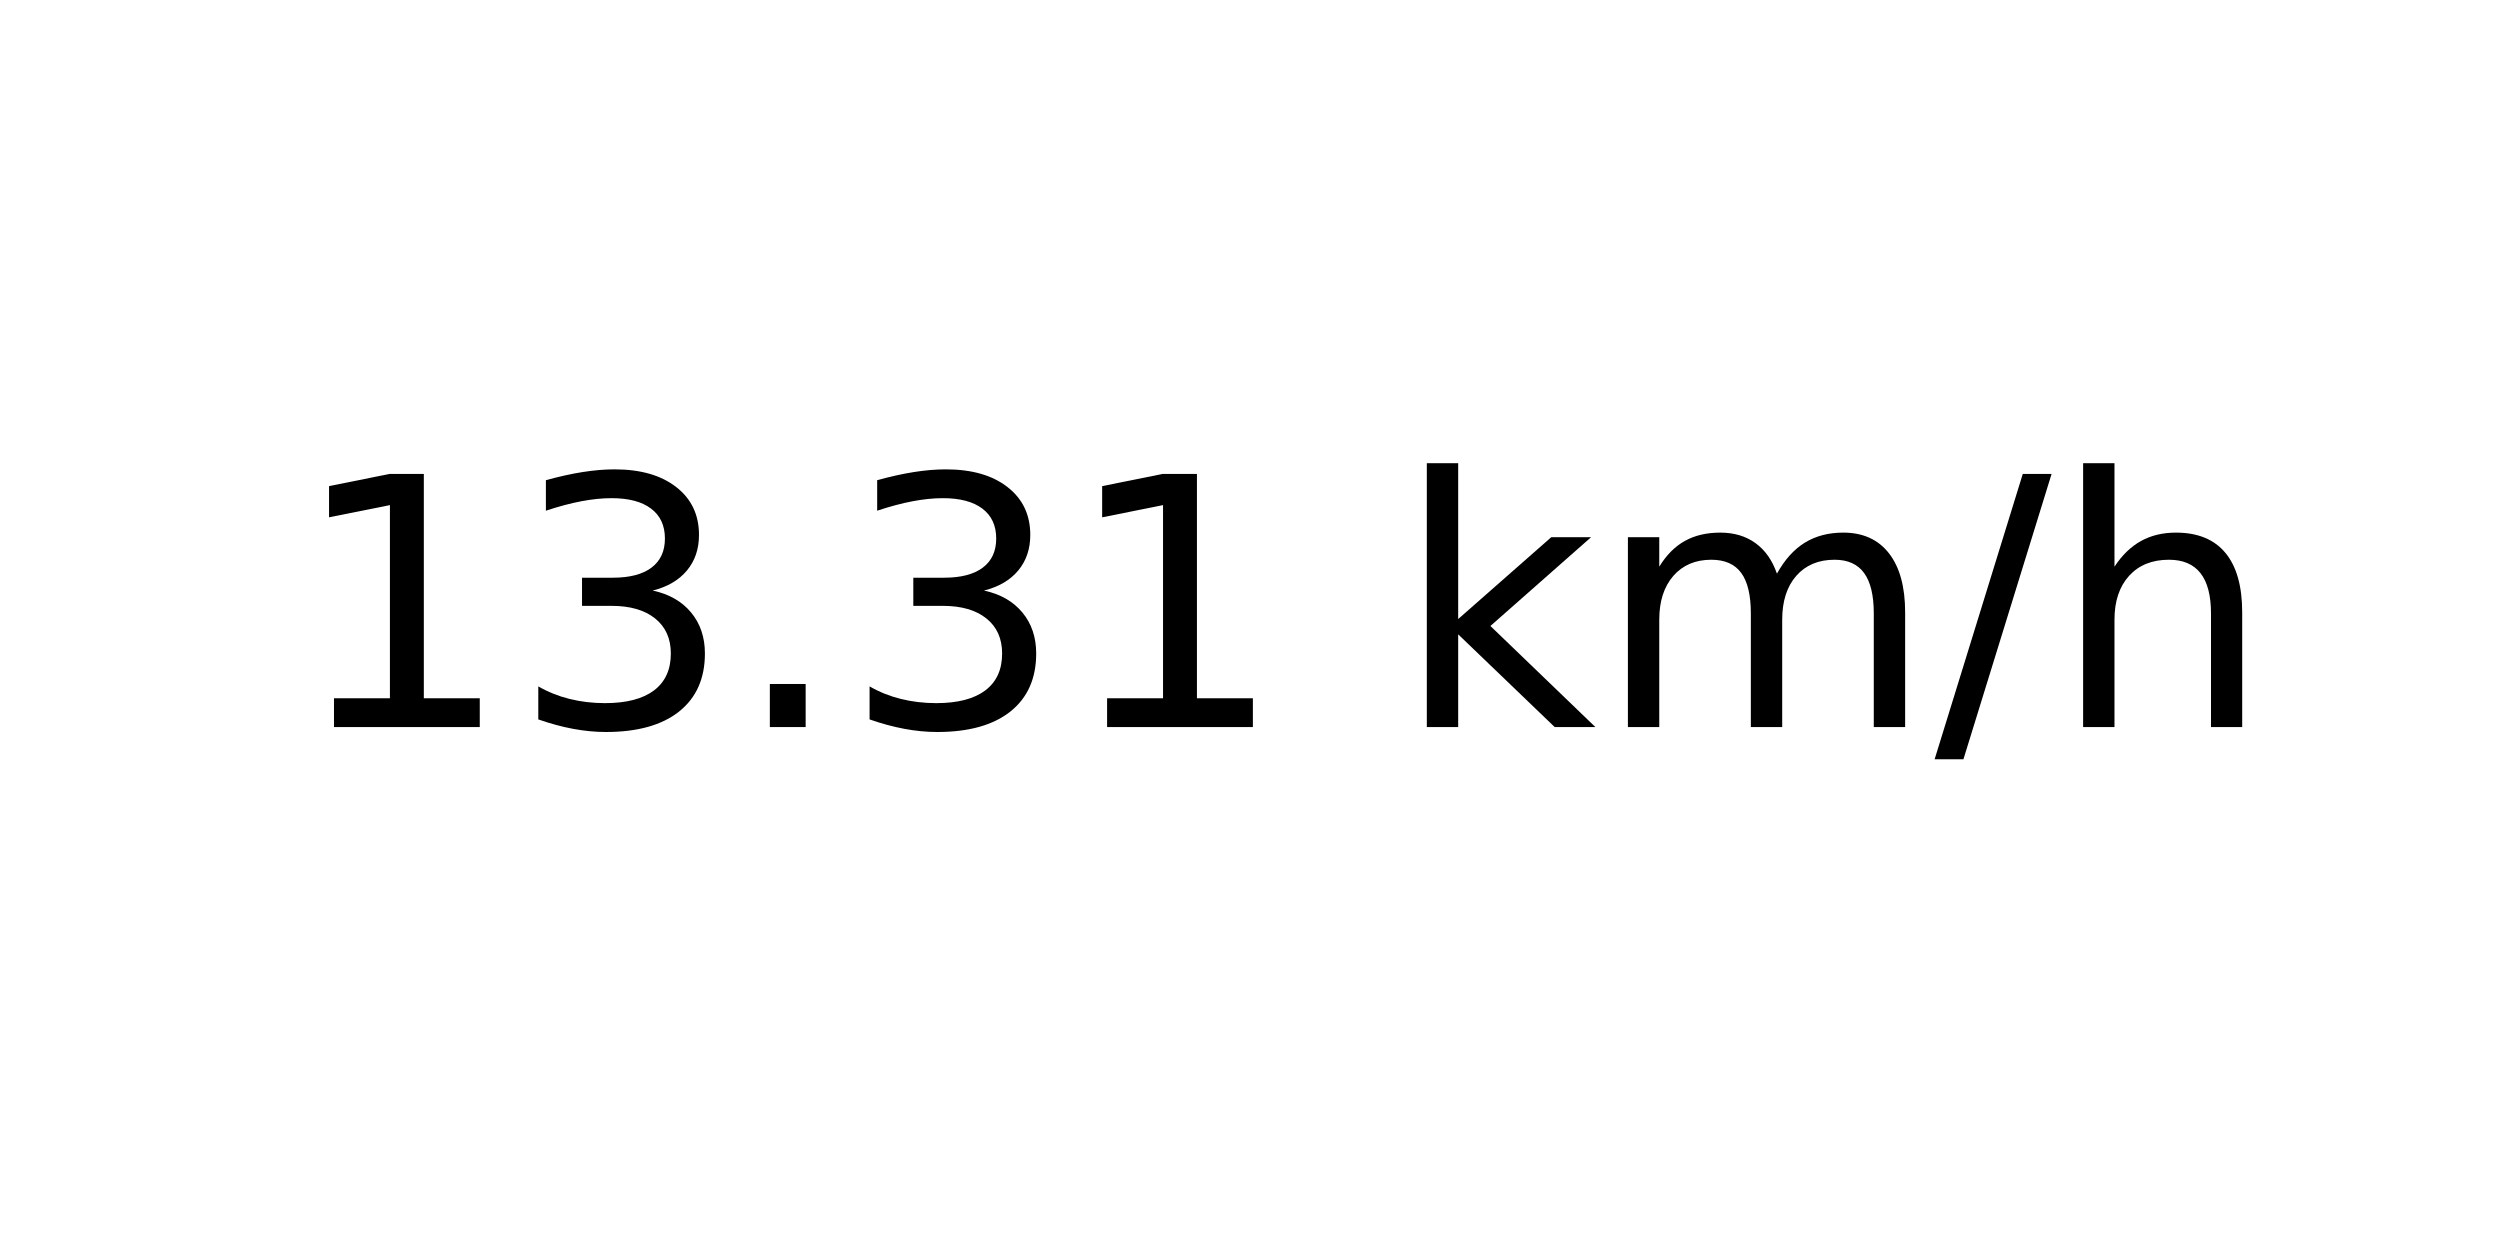
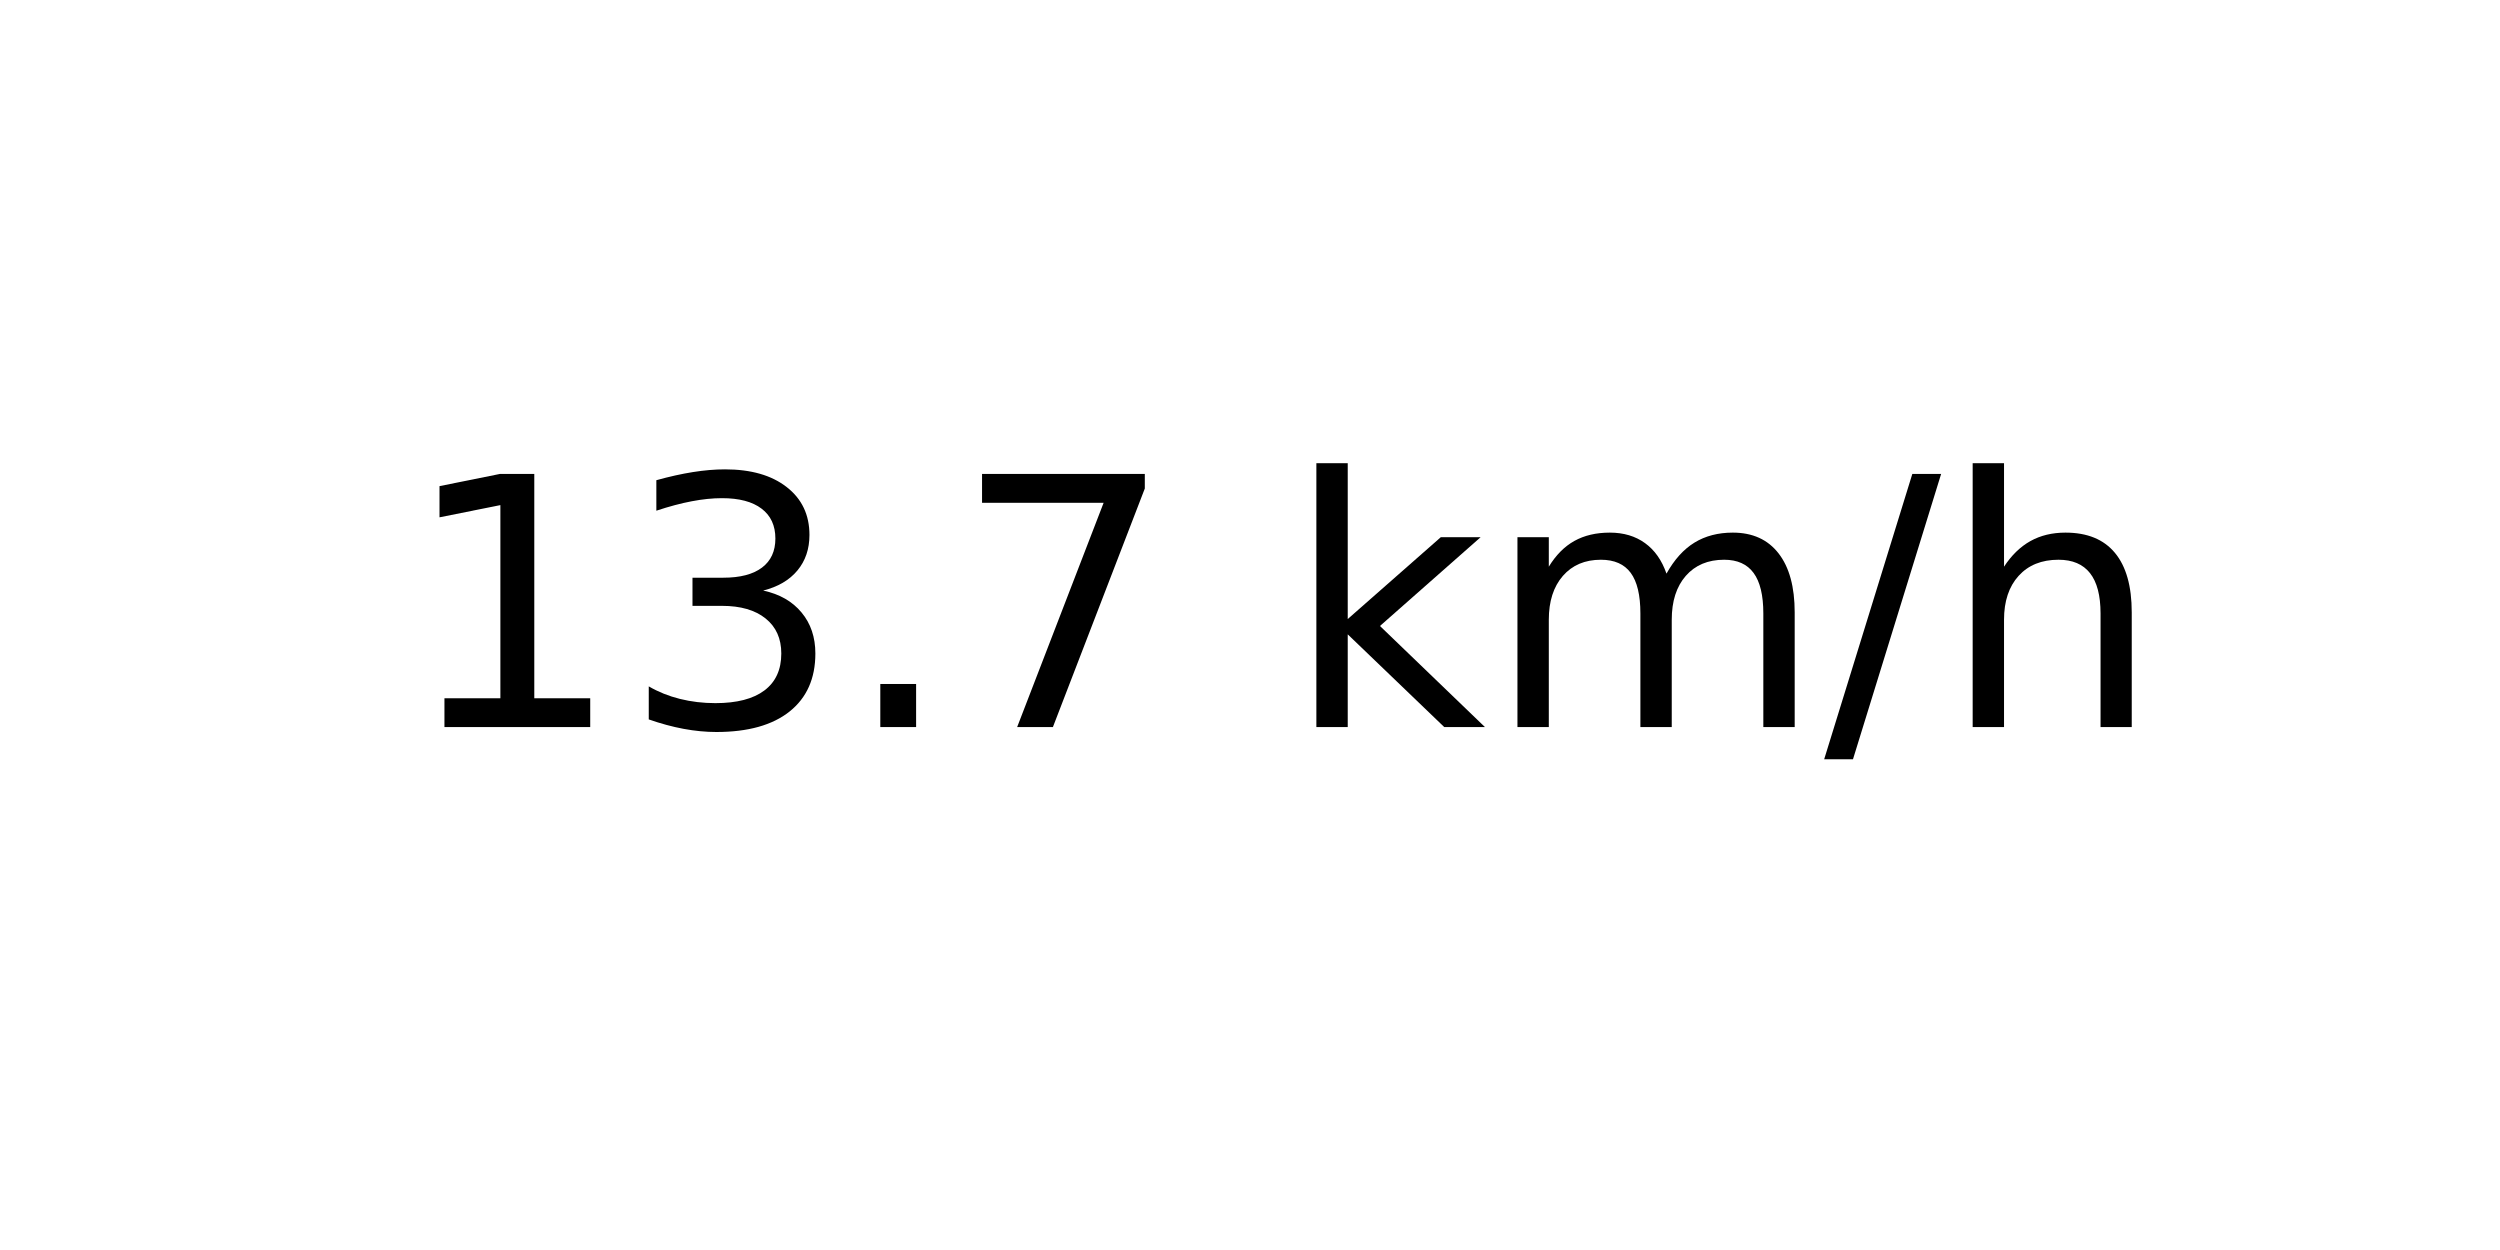
<svg xmlns="http://www.w3.org/2000/svg" xmlns:xlink="http://www.w3.org/1999/xlink" width="72pt" height="36pt" viewBox="0 0 72 36" version="1.1">
  <defs>
    <style type="text/css">*{stroke-linejoin: round; stroke-linecap: butt}</style>
  </defs>
  <g id="figure_1">
    <g id="axes_1">
      <g id="text_1">
-         <g transform="translate(8.378125 20.93937) scale(0.1 -0.1)">
+         <g transform="translate(11.55937 20.93937) scale(0.1 -0.1)">
          <defs>
            <path id="DejaVuSans-31" d="M 794 531  L 1825 531  L 1825 4091  L 703 3866  L 703 4441  L 1819 4666  L 2450 4666  L 2450 531  L 3481 531  L 3481 0  L 794 0  L 794 531  z " transform="scale(0.015625)" />
            <path id="DejaVuSans-33" d="M 2597 2516  Q 3050 2419 3304 2112  Q 3559 1806 3559 1356  Q 3559 666 3084 287  Q 2609 -91 1734 -91  Q 1441 -91 1130 -33  Q 819 25 488 141  L 488 750  Q 750 597 1062 519  Q 1375 441 1716 441  Q 2309 441 2620 675  Q 2931 909 2931 1356  Q 2931 1769 2642 2001  Q 2353 2234 1838 2234  L 1294 2234  L 1294 2753  L 1863 2753  Q 2328 2753 2575 2939  Q 2822 3125 2822 3475  Q 2822 3834 2567 4026  Q 2313 4219 1838 4219  Q 1578 4219 1281 4162  Q 984 4106 628 3988  L 628 4550  Q 988 4650 1302 4700  Q 1616 4750 1894 4750  Q 2613 4750 3031 4423  Q 3450 4097 3450 3541  Q 3450 3153 3228 2886  Q 3006 2619 2597 2516  z " transform="scale(0.015625)" />
            <path id="DejaVuSans-2e" d="M 684 794  L 1344 794  L 1344 0  L 684 0  L 684 794  z " transform="scale(0.015625)" />
+             <path id="DejaVuSans-37" d="M 525 4666  L 3525 4666  L 3525 4397  L 1831 0  L 1172 0  L 2766 4134  L 525 4134  L 525 4666  z " transform="scale(0.015625)" />
            <path id="DejaVuSans-20" transform="scale(0.015625)" />
            <path id="DejaVuSans-6b" d="M 581 4863  L 1159 4863  L 1159 1991  L 2875 3500  L 3609 3500  L 1753 1863  L 3688 0  L 2938 0  L 1159 1709  L 1159 0  L 581 0  L 581 4863  z " transform="scale(0.015625)" />
            <path id="DejaVuSans-6d" d="M 3328 2828  Q 3544 3216 3844 3400  Q 4144 3584 4550 3584  Q 5097 3584 5394 3201  Q 5691 2819 5691 2113  L 5691 0  L 5113 0  L 5113 2094  Q 5113 2597 4934 2840  Q 4756 3084 4391 3084  Q 3944 3084 3684 2787  Q 3425 2491 3425 1978  L 3425 0  L 2847 0  L 2847 2094  Q 2847 2600 2669 2842  Q 2491 3084 2119 3084  Q 1678 3084 1418 2786  Q 1159 2488 1159 1978  L 1159 0  L 581 0  L 581 3500  L 1159 3500  L 1159 2956  Q 1356 3278 1631 3431  Q 1906 3584 2284 3584  Q 2666 3584 2933 3390  Q 3200 3197 3328 2828  z " transform="scale(0.015625)" />
            <path id="DejaVuSans-2f" d="M 1625 4666  L 2156 4666  L 531 -594  L 0 -594  L 1625 4666  z " transform="scale(0.015625)" />
            <path id="DejaVuSans-68" d="M 3513 2113  L 3513 0  L 2938 0  L 2938 2094  Q 2938 2591 2744 2837  Q 2550 3084 2163 3084  Q 1697 3084 1428 2787  Q 1159 2491 1159 1978  L 1159 0  L 581 0  L 581 4863  L 1159 4863  L 1159 2956  Q 1366 3272 1645 3428  Q 1925 3584 2291 3584  Q 2894 3584 3203 3211  Q 3513 2838 3513 2113  z " transform="scale(0.015625)" />
          </defs>
          <use xlink:href="#DejaVuSans-31" />
          <use xlink:href="#DejaVuSans-33" x="63.623" />
          <use xlink:href="#DejaVuSans-2e" x="127.246" />
-           <use xlink:href="#DejaVuSans-33" x="159.033" />
-           <use xlink:href="#DejaVuSans-31" x="222.656" />
-           <use xlink:href="#DejaVuSans-20" x="286.279" />
-           <use xlink:href="#DejaVuSans-6b" x="318.066" />
-           <use xlink:href="#DejaVuSans-6d" x="375.977" />
-           <use xlink:href="#DejaVuSans-2f" x="473.389" />
-           <use xlink:href="#DejaVuSans-68" x="507.08" />
+           <use xlink:href="#DejaVuSans-37" x="159.033" />
+           <use xlink:href="#DejaVuSans-20" x="222.656" />
+           <use xlink:href="#DejaVuSans-6b" x="254.443" />
+           <use xlink:href="#DejaVuSans-6d" x="312.354" />
+           <use xlink:href="#DejaVuSans-2f" x="409.766" />
+           <use xlink:href="#DejaVuSans-68" x="443.457" />
        </g>
      </g>
    </g>
  </g>
</svg>
